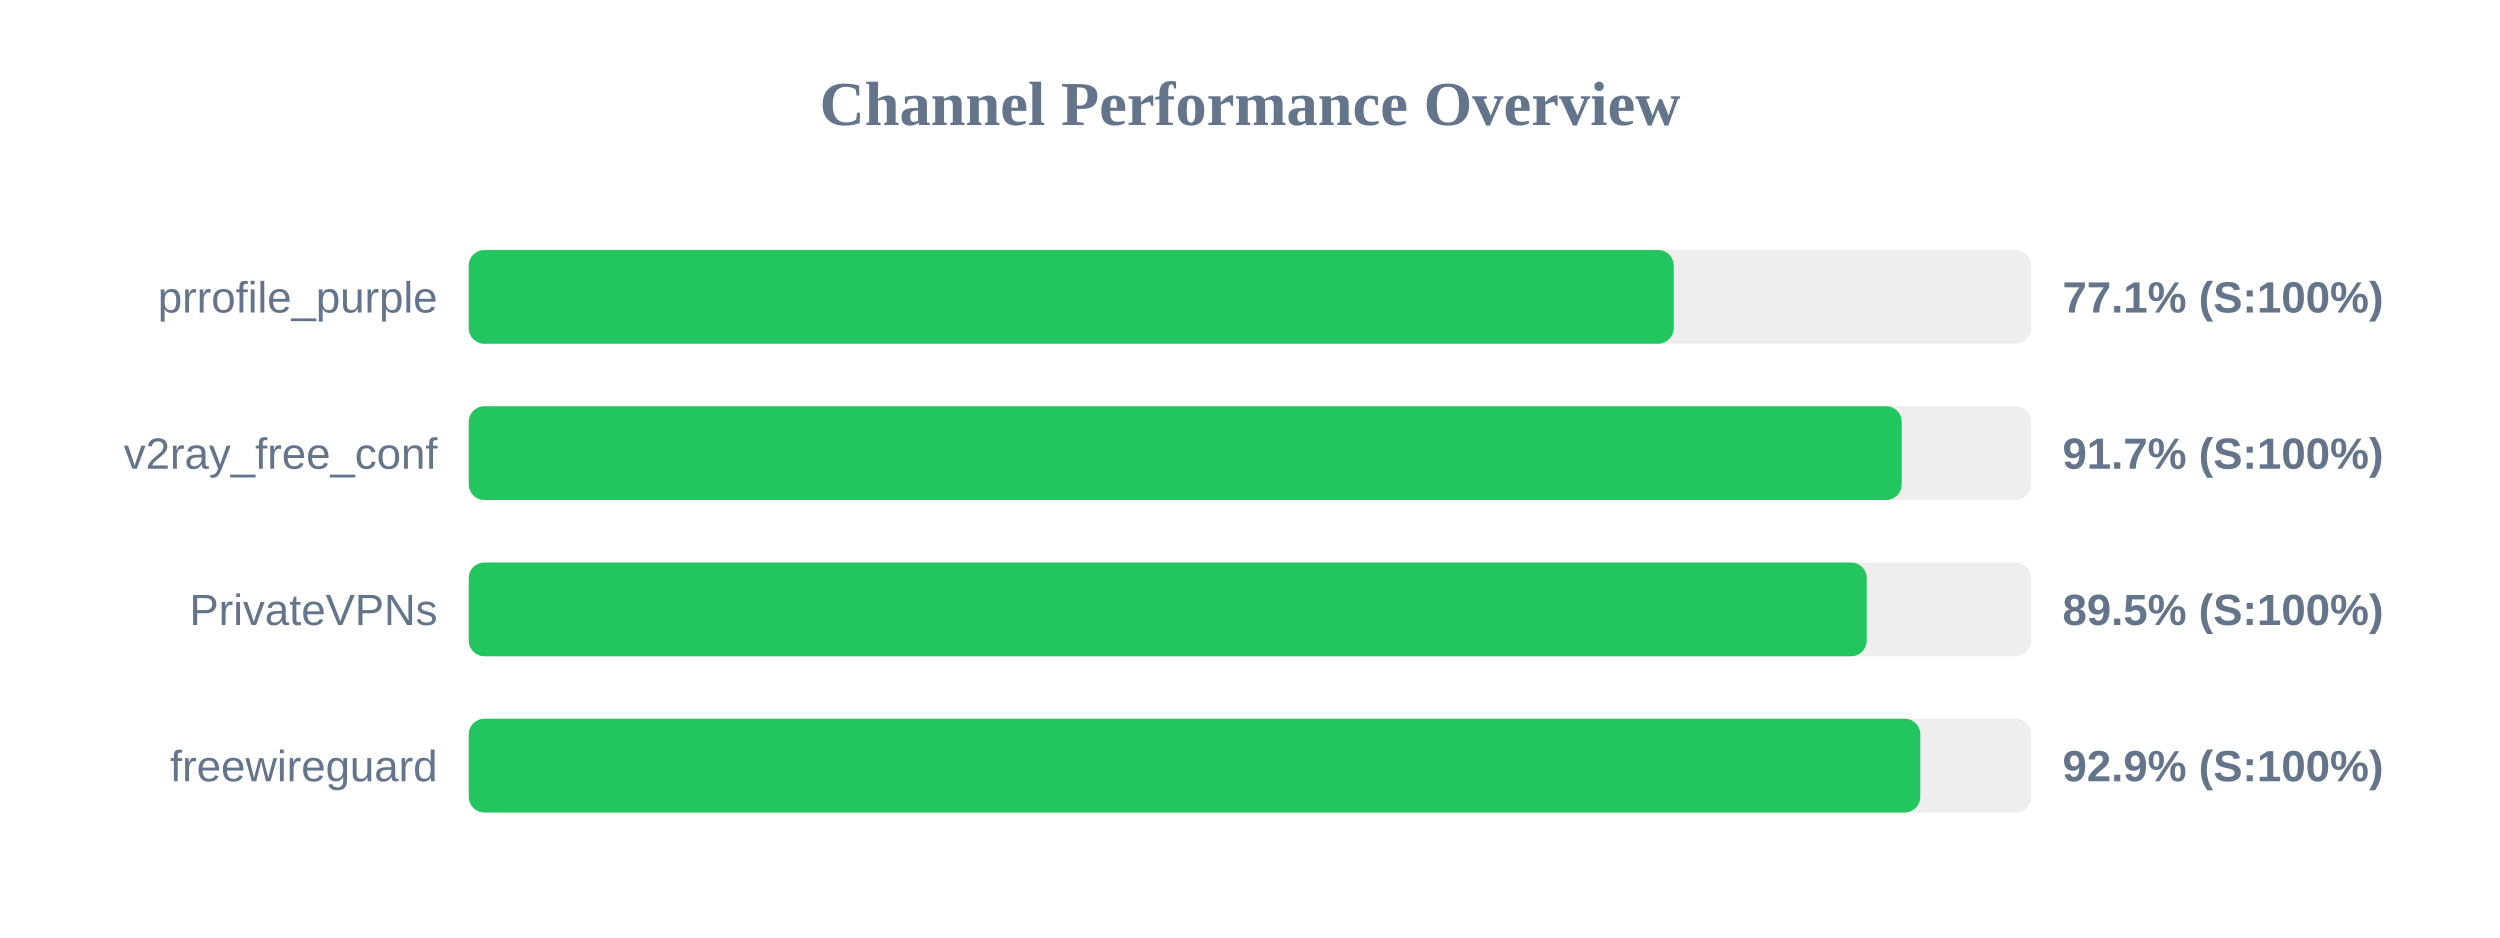
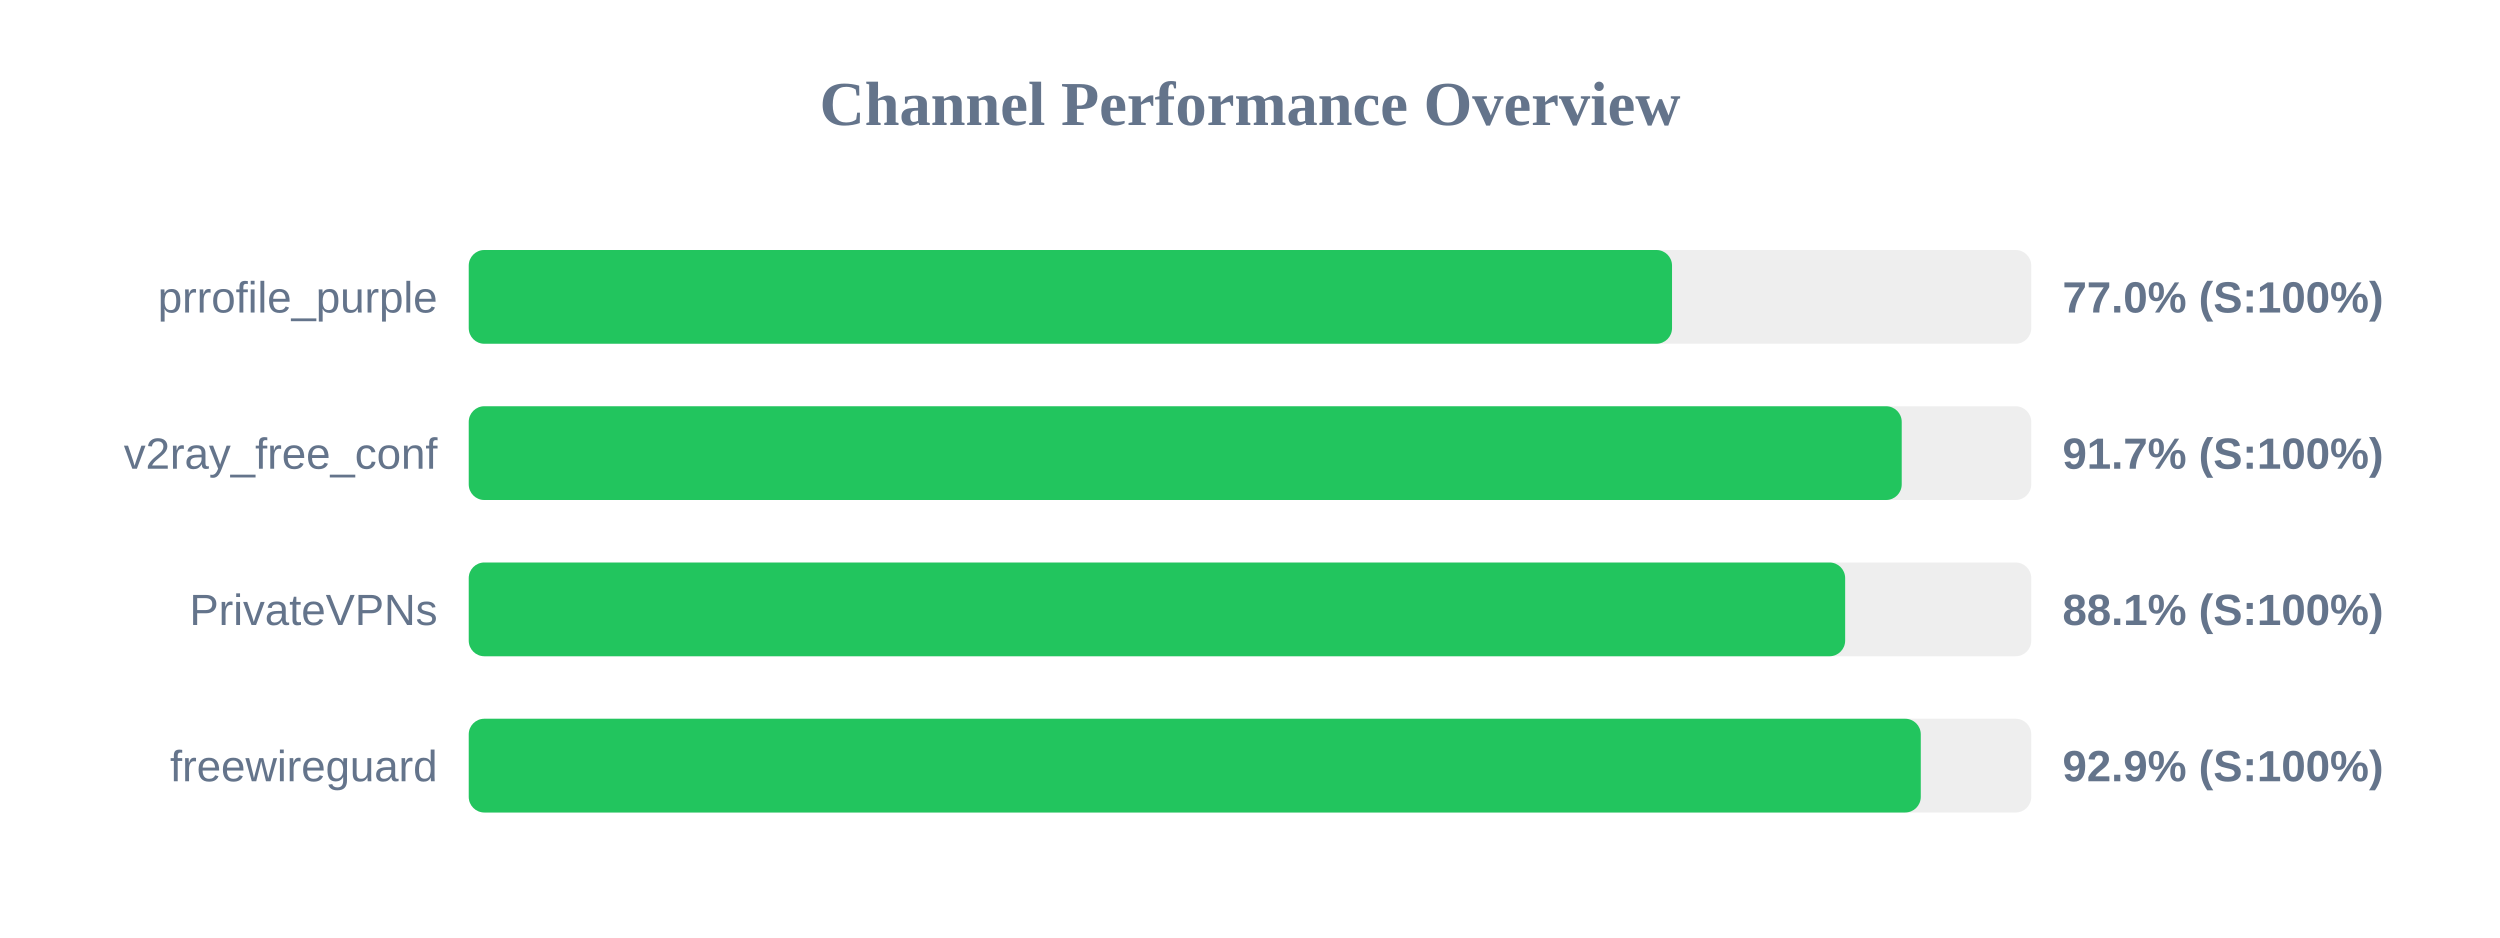
<svg xmlns="http://www.w3.org/2000/svg" width="800" height="300" version="1.1">
  <style>
        .row { font: 14px Arial; fill: #64748b; }
        .score { font: bold 14px Arial; fill: #64748b; }
    </style>
  <text x="400" y="40" text-anchor="middle" font-size="20px" font-weight="bold" fill="#64748b">Channel Performance Overview</text>
  <rect x="150" y="80" width="500" height="30" fill="#eee" rx="5" />
-   <rect x="150" y="80" width="385.6" height="30" fill="#22c55e" rx="5" />
+   <rect x="150" y="80" width="385.05" height="30" fill="#22c55e" rx="5" />
  <text x="140" y="100" text-anchor="end" class="row">prrofile_purple</text>
-   <text x="660" y="100" text-anchor="start" class="score">77.1% (S:100%)</text>
+   <text x="660" y="100" text-anchor="start" class="score">77.0% (S:100%)</text>
  <rect x="150" y="130" width="500" height="30" fill="#eee" rx="5" />
  <rect x="150" y="130" width="458.55" height="30" fill="#22c55e" rx="5" />
  <text x="140" y="150" text-anchor="end" class="row">v2ray_free_conf</text>
  <text x="660" y="150" text-anchor="start" class="score">91.7% (S:100%)</text>
  <rect x="150" y="180" width="500" height="30" fill="#eee" rx="5" />
-   <rect x="150" y="180" width="447.35" height="30" fill="#22c55e" rx="5" />
+   <rect x="150" y="180" width="440.45" height="30" fill="#22c55e" rx="5" />
  <text x="140" y="200" text-anchor="end" class="row">PrivateVPNs</text>
-   <text x="660" y="200" text-anchor="start" class="score">89.5% (S:100%)</text>
+   <text x="660" y="200" text-anchor="start" class="score">88.1% (S:100%)</text>
  <rect x="150" y="230" width="500" height="30" fill="#eee" rx="5" />
-   <rect x="150" y="230" width="464.5" height="30" fill="#22c55e" rx="5" />
+   <rect x="150" y="230" width="464.65" height="30" fill="#22c55e" rx="5" />
  <text x="140" y="250" text-anchor="end" class="row">freewireguard</text>
  <text x="660" y="250" text-anchor="start" class="score">92.9% (S:100%)</text>
</svg>
